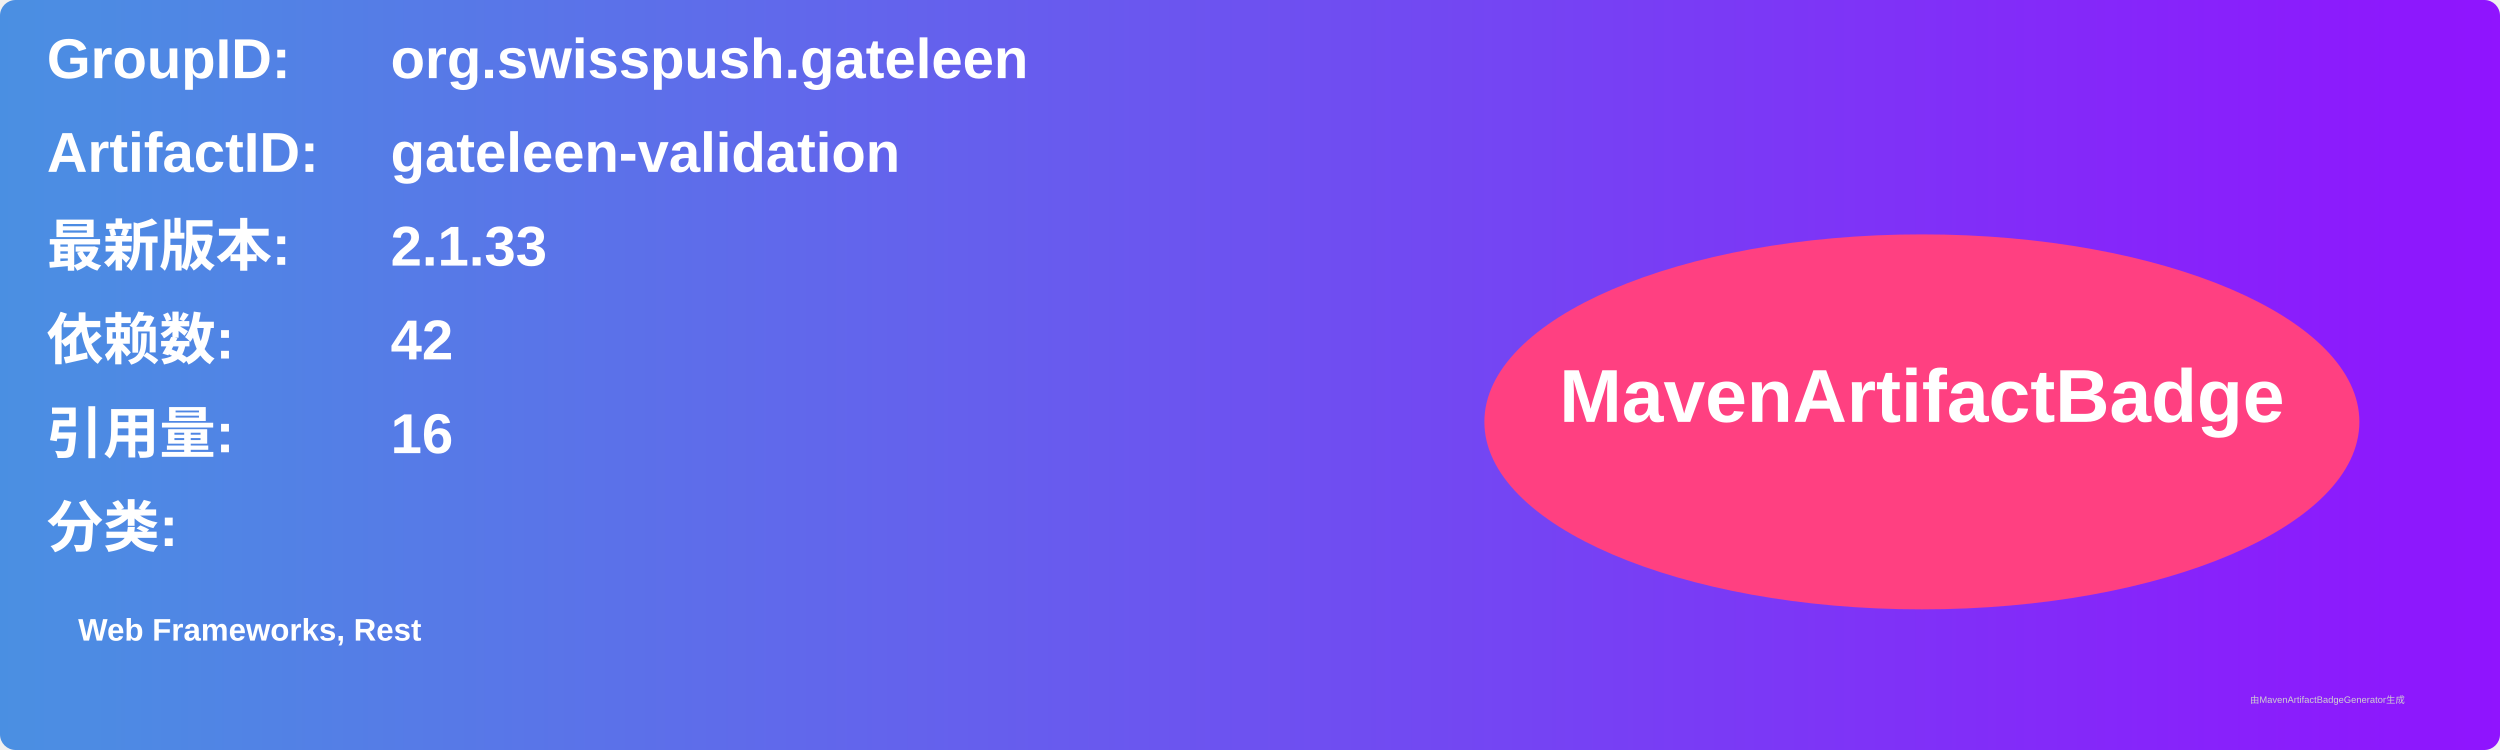
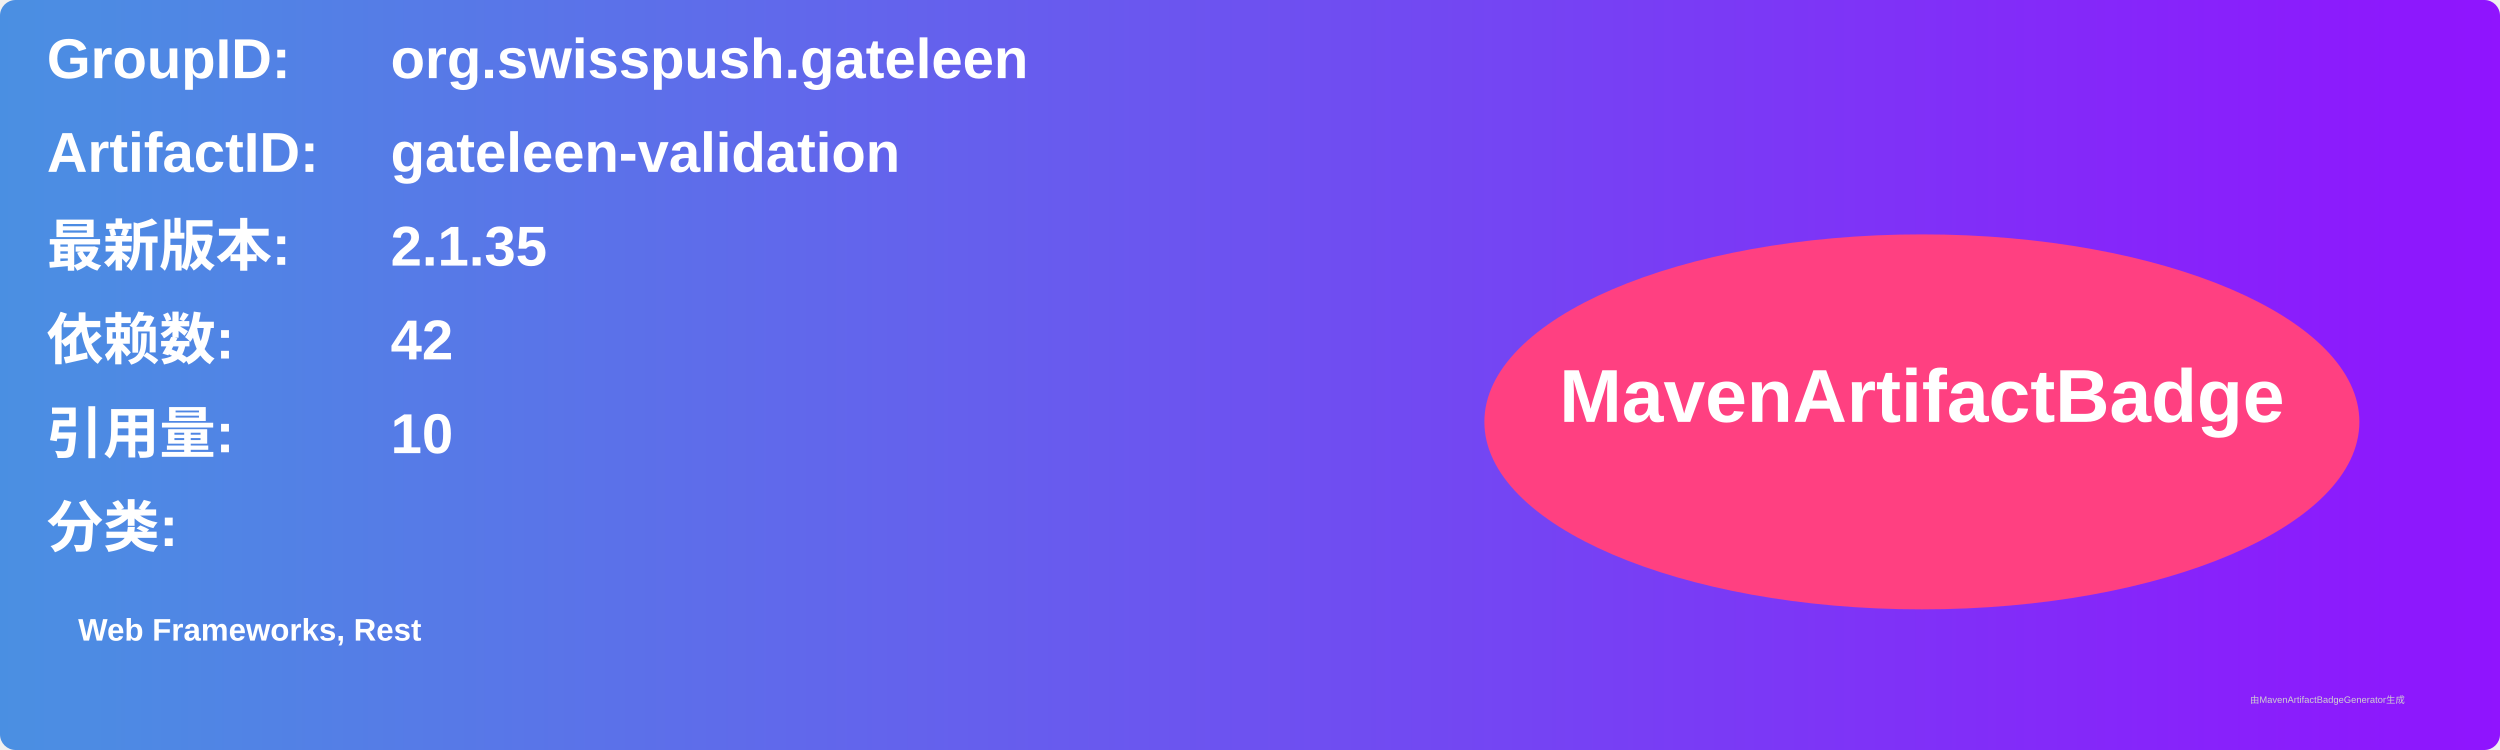
<svg xmlns="http://www.w3.org/2000/svg" width="800" height="240" viewBox="0 0 800 240">
  <linearGradient id="grad" x1="0%" y1="0%" x2="100%" y2="0%">
    <stop offset="0%" stop-color="#4a90e2" />
    <stop offset="100%" stop-color="#9013fe" />
  </linearGradient>
  <rect width="100%" height="100%" rx="5" ry="5" fill="url(#grad)" />
  <g transform="translate(15, 15)">
    <text x="0" y="10" font-family="Arial" font-size="18" fill="white" font-weight="bold" width="260">GroupID:</text>
    <text x="110" y="10" font-family="Arial" font-size="18" fill="white" font-weight="bold" width="460">org.swisspush.gateleen</text>
    <text x="0" y="40" font-family="Arial" font-size="18" fill="white" font-weight="bold" width="260">ArtifactID:</text>
    <text x="110" y="40" font-family="Arial" font-size="18" fill="white" font-weight="bold" width="460">gateleen-validation</text>
    <text x="0" y="70" font-family="Arial" font-size="18" fill="white" font-weight="bold">最新版本:</text>
    <text x="110" y="70" font-family="Arial" font-size="18" fill="white" font-weight="bold">
-       <tspan font-weight="bold">2.1.33</tspan>
+       <tspan font-weight="bold">2.1.35</tspan>
    </text>
    <text x="0" y="100" font-family="Arial" font-size="18" fill="white" font-weight="bold">依赖数: </text>
    <text x="110" y="100" font-family="Arial" font-size="18" fill="white">
      <tspan font-weight="bold">42</tspan>
    </text>
    <text x="0" y="130" font-family="Arial" font-size="18" fill="white" font-weight="bold">引用量: </text>
    <text x="110" y="130" font-family="Arial" font-size="18" fill="white">
-       <tspan font-weight="bold">16</tspan>
+       <tspan font-weight="bold">10</tspan>
    </text>
    <text x="0" y="160" font-family="Arial" font-size="18" fill="white" font-weight="bold">分类:</text>
    <text x="10" y="190" font-family="Arial" font-size="10" fill="white">
      <tspan font-weight="bold">Web Frameworks, Rest</tspan>
    </text>
    <ellipse cx="600" cy="120" rx="140" ry="60" fill="#ff4081" />
    <text x="600" y="120" text-anchor="middle" font-family="Arial" font-size="24" fill="white" font-weight="bold">MavenArtifactBadge</text>
  </g>
  <text x="720" y="225" font-family="Arial" font-size="3" fill="#d0d0d0">由MavenArtifactBadgeGenerator生成</text>
</svg>
